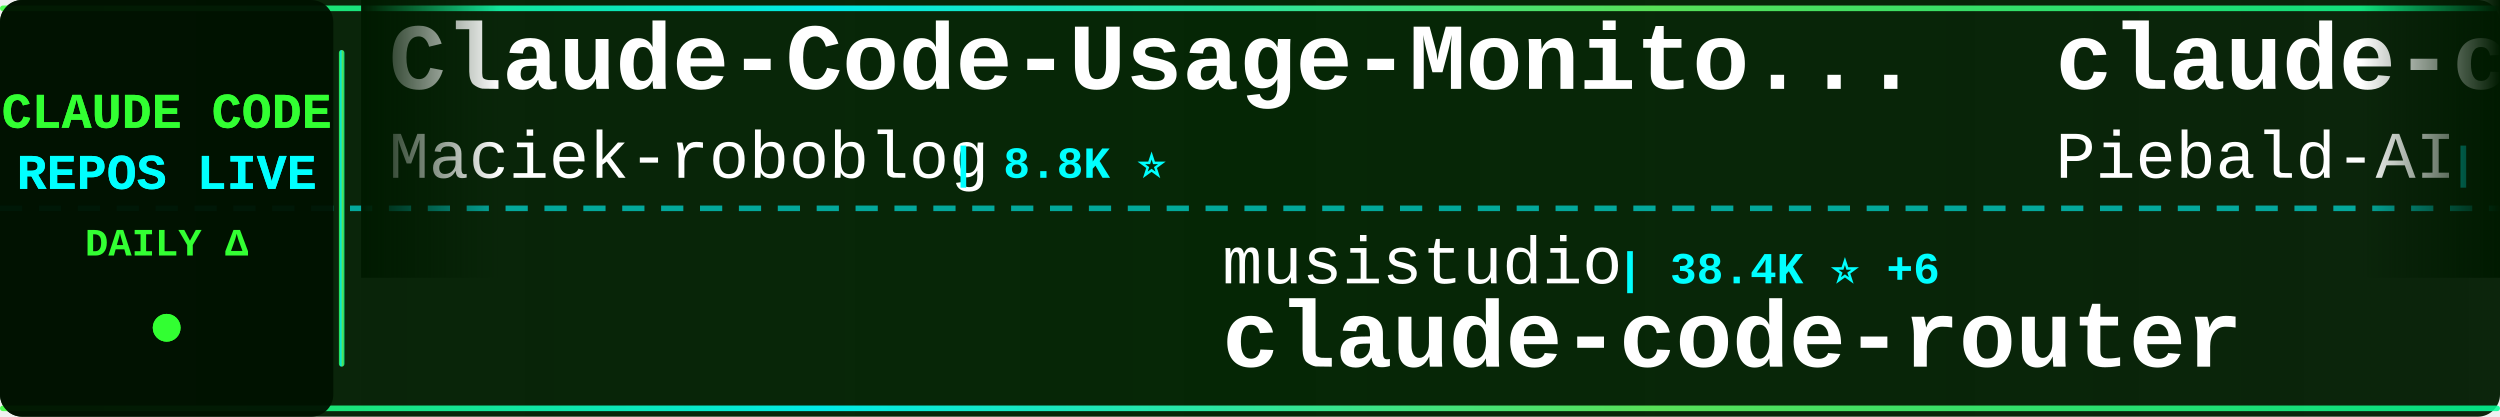
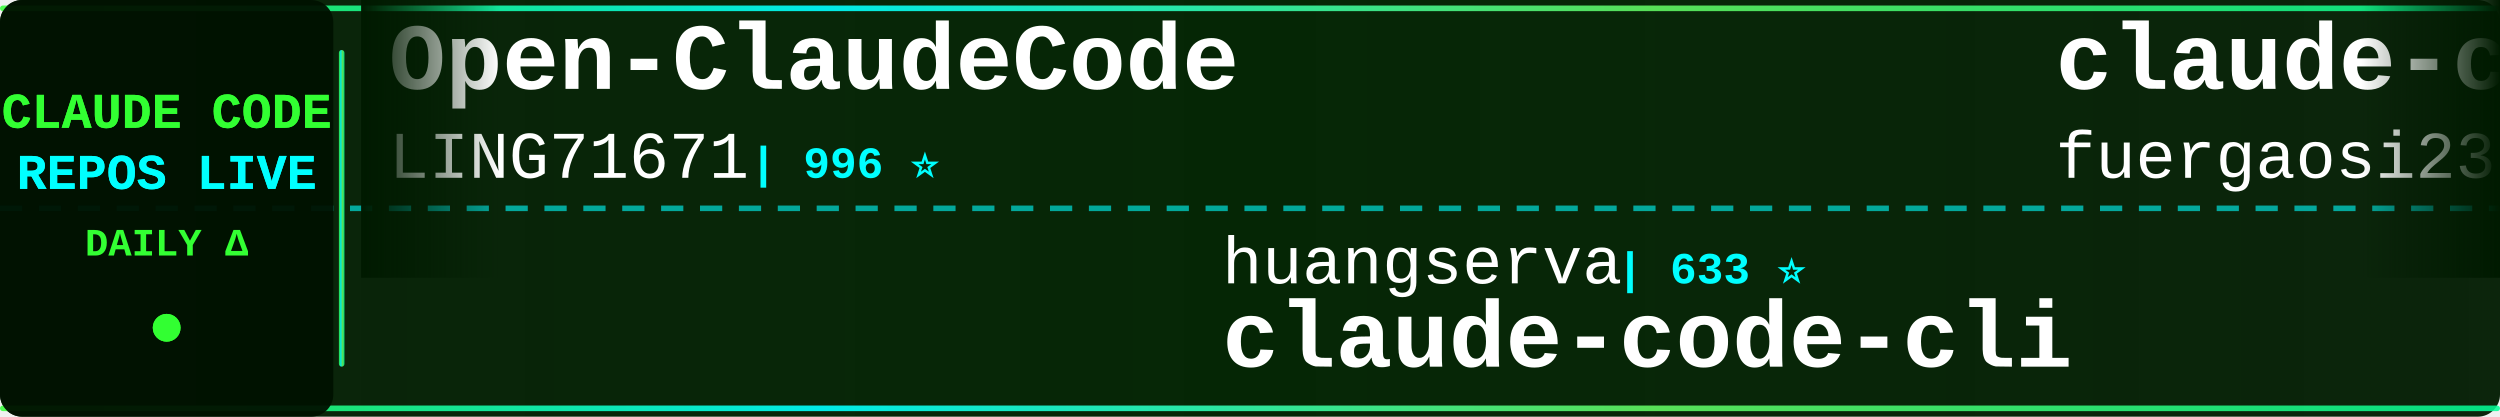
<svg xmlns="http://www.w3.org/2000/svg" width="900" height="150">
  <defs>
    <linearGradient id="tickerBg" x1="0%" y1="0%" x2="100%" y2="0%">
      <stop offset="0%" style="stop-color:#001a00;stop-opacity:0.95" />
      <stop offset="50%" style="stop-color:#002200;stop-opacity:0.98" />
      <stop offset="100%" style="stop-color:#001a00;stop-opacity:0.95" />
    </linearGradient>
    <linearGradient id="borderGrad" x1="0%" y1="0%" x2="100%" y2="0%">
      <stop offset="0%" style="stop-color:#33ff33;stop-opacity:0.85">
        <animate attributeName="stop-opacity" values="0.85;1;0.85" dur="2s" repeatCount="indefinite" />
      </stop>
      <stop offset="33%" style="stop-color:#00ffff;stop-opacity:0.9">
        <animate attributeName="stop-opacity" values="0.9;1;0.9" dur="2.2s" repeatCount="indefinite" />
      </stop>
      <stop offset="66%" style="stop-color:#66ff66;stop-opacity:0.85">
        <animate attributeName="stop-opacity" values="0.85;1;0.85" dur="1.8s" repeatCount="indefinite" />
      </stop>
      <stop offset="100%" style="stop-color:#00ff99;stop-opacity:0.85">
        <animate attributeName="stop-opacity" values="0.85;1;0.85" dur="2s" repeatCount="indefinite" />
      </stop>
    </linearGradient>
    <filter id="textGlow">
      <feGaussianBlur stdDeviation="0.1" result="coloredBlur" />
      <feMerge>
        <feMergeNode in="coloredBlur" />
        <feMergeNode in="SourceGraphic" />
      </feMerge>
    </filter>
    <filter id="metricGlow">
      <feGaussianBlur stdDeviation="0.2" result="coloredBlur" />
      <feMerge>
        <feMergeNode in="coloredBlur" />
        <feMergeNode in="SourceGraphic" />
      </feMerge>
    </filter>
    <linearGradient id="leftFade" x1="0%" y1="0%" x2="100%" y2="0%">
      <stop offset="0%" style="stop-color:#001a00;stop-opacity:1" />
      <stop offset="100%" style="stop-color:#001a00;stop-opacity:0" />
    </linearGradient>
    <linearGradient id="rightFade" x1="0%" y1="0%" x2="100%" y2="0%">
      <stop offset="0%" style="stop-color:#001a00;stop-opacity:0" />
      <stop offset="100%" style="stop-color:#001a00;stop-opacity:1" />
    </linearGradient>
  </defs>
  <rect width="900" height="150" fill="url(#tickerBg)" rx="8" />
  <rect x="0" y="2" width="900" height="2" fill="url(#borderGrad)" rx="1" />
  <rect x="0" y="146" width="900" height="2" fill="url(#borderGrad)" rx="1" />
  <line x1="0" y1="75" x2="900" y2="75" stroke="#00ffff" stroke-width="2" stroke-dasharray="8 6" opacity="0.6" />
  <rect x="0" y="0" width="120" height="150" fill="#001100" opacity="0.95" rx="8" />
  <text x="60" y="46" font-family="'Courier New', monospace" font-size="18" font-weight="bold" fill="#33ff33" text-anchor="middle" filter="url(#textGlow)">
    CLAUDE CODE
  </text>
  <text x="60" y="68" font-family="'Courier New', monospace" font-size="18" font-weight="bold" fill="#00ffff" text-anchor="middle" filter="url(#textGlow)">
    REPOS LIVE
  </text>
  <text x="60" y="92" font-family="'Courier New', monospace" font-size="14" font-weight="bold" fill="#33ff33" text-anchor="middle">
    DAILY Δ
  </text>
  <circle cx="60" cy="118" r="5" fill="#33ff33" filter="url(#metricGlow)">
    <animate attributeName="r" values="4;6;4" dur="1.5s" repeatCount="indefinite" />
    <animate attributeName="opacity" values="0.6;1;0.6" dur="1.5s" repeatCount="indefinite" />
  </circle>
  <rect x="122" y="18" width="2" height="114" fill="url(#borderGrad)" rx="1" />
  <clipPath id="tickerClip">
    <rect x="130" y="0" width="770" height="150" />
  </clipPath>
  <g clip-path="url(#tickerClip)">
    <g id="tickerItems">
      <animateTransform attributeName="transform" attributeType="XML" type="translate" from="0 0" to="-3000 0" dur="54s" repeatCount="indefinite" />
      <g transform="translate(0, 0)">
-         <text x="140" y="32" font-family="'Courier New', monospace" font-size="34" font-weight="bold" fill="#ffffff">Claude-Code-Usage-Monito...</text>
-         <text x="140" y="64" font-family="'Courier New', monospace" font-size="24" font-weight="normal" fill="#ffffff" opacity="1.0">Maciek-roboblog</text>
-         <text x="342" y="64" font-family="'Courier New', monospace" font-size="16" font-weight="bold" fill="#00ffff"> | 8.8K ⭐</text>
+         <text x="140" y="32" font-family="'Courier New', monospace" font-size="34" font-weight="bold" fill="#ffffff">Open-ClaudeCode</text>
+         <text x="140" y="64" font-family="'Courier New', monospace" font-size="24" font-weight="normal" fill="#ffffff" opacity="1.0">LING71671</text>
+         <text x="270" y="64" font-family="'Courier New', monospace" font-size="16" font-weight="bold" fill="#00ffff"> | 996 ⭐</text>
      </g>
      <g transform="translate(300, 0)">
-         <text x="140" y="102" font-family="'Courier New', monospace" font-size="24" font-weight="normal" fill="#ffffff" opacity="1.0">musistudio</text>
-         <text x="282" y="102" font-family="'Courier New', monospace" font-size="16" font-weight="bold" fill="#00ffff"> | 38.4K ⭐ +6</text>
-         <text x="140" y="132" font-family="'Courier New', monospace" font-size="34" font-weight="bold" fill="#ffffff">claude-code-router</text>
+         <text x="140" y="102" font-family="'Courier New', monospace" font-size="24" font-weight="normal" fill="#ffffff" opacity="1.0">huangserva</text>
+         <text x="282" y="102" font-family="'Courier New', monospace" font-size="16" font-weight="bold" fill="#00ffff"> | 633 ⭐</text>
+         <text x="140" y="132" font-family="'Courier New', monospace" font-size="34" font-weight="bold" fill="#ffffff">claude-code-cli</text>
      </g>
      <g transform="translate(600, 0)">
-         <text x="140" y="32" font-family="'Courier New', monospace" font-size="34" font-weight="bold" fill="#ffffff">claude-code-system-promp...</text>
-         <text x="140" y="64" font-family="'Courier New', monospace" font-size="24" font-weight="normal" fill="#ffffff" opacity="1.0">Piebald-AI</text>
-         <text x="282" y="64" font-family="'Courier New', monospace" font-size="16" font-weight="bold" fill="#00ffff"> | 13.2K ⭐ +2</text>
+         <text x="140" y="32" font-family="'Courier New', monospace" font-size="34" font-weight="bold" fill="#ffffff">claude-code-proxy</text>
+         <text x="140" y="64" font-family="'Courier New', monospace" font-size="24" font-weight="normal" fill="#ffffff" opacity="1.0">fuergaosi233</text>
+         <text x="306" y="64" font-family="'Courier New', monospace" font-size="16" font-weight="bold" fill="#00ffff"> | 2.8K ⭐</text>
      </g>
      <g transform="translate(900, 0)">
-         <text x="140" y="102" font-family="'Courier New', monospace" font-size="24" font-weight="normal" fill="#ffffff" opacity="1.0">WorldFlowAI</text>
-         <text x="294" y="102" font-family="'Courier New', monospace" font-size="16" font-weight="bold" fill="#00ffff"> | 6.9K ⭐ +6</text>
-         <text x="140" y="132" font-family="'Courier New', monospace" font-size="34" font-weight="bold" fill="#ffffff">everything-claude-code</text>
+         <text x="140" y="102" font-family="'Courier New', monospace" font-size="24" font-weight="normal" fill="#ffffff" opacity="1.0">VoltAgent</text>
+         <text x="270" y="102" font-family="'Courier New', monospace" font-size="16" font-weight="bold" fill="#00ffff"> | 26.8K ⭐ +2</text>
+         <text x="140" y="132" font-family="'Courier New', monospace" font-size="34" font-weight="bold" fill="#ffffff">awesome-claude-code-suba...</text>
      </g>
      <g transform="translate(1200, 0)">
-         <text x="140" y="32" font-family="'Courier New', monospace" font-size="34" font-weight="bold" fill="#ffffff">claude-code-ultimate-gui...</text>
-         <text x="140" y="64" font-family="'Courier New', monospace" font-size="24" font-weight="normal" fill="#ffffff" opacity="1.0">FlorianBruniaux</text>
-         <text x="342" y="64" font-family="'Courier New', monospace" font-size="16" font-weight="bold" fill="#00ffff"> | 7.4K ⭐ +5</text>
+         <text x="140" y="32" font-family="'Courier New', monospace" font-size="34" font-weight="bold" fill="#ffffff">Claude-Code-Quest</text>
+         <text x="140" y="64" font-family="'Courier New', monospace" font-size="24" font-weight="normal" fill="#ffffff" opacity="1.0">wesammustafa</text>
+         <text x="306" y="64" font-family="'Courier New', monospace" font-size="16" font-weight="bold" fill="#00ffff"> | 3.7K ⭐</text>
      </g>
      <g transform="translate(1500, 0)">
-         <text x="140" y="102" font-family="'Courier New', monospace" font-size="24" font-weight="normal" fill="#ffffff" opacity="1.0">wesammustafa</text>
-         <text x="306" y="102" font-family="'Courier New', monospace" font-size="16" font-weight="bold" fill="#00ffff"> | 3.7K ⭐</text>
-         <text x="140" y="132" font-family="'Courier New', monospace" font-size="34" font-weight="bold" fill="#ffffff">Claude-Code-Quest</text>
+         <text x="140" y="102" font-family="'Courier New', monospace" font-size="24" font-weight="normal" fill="#ffffff" opacity="1.0">disler</text>
+         <text x="234" y="102" font-family="'Courier New', monospace" font-size="16" font-weight="bold" fill="#00ffff"> | 1.7K ⭐</text>
+         <text x="140" y="132" font-family="'Courier New', monospace" font-size="34" font-weight="bold" fill="#ffffff">pi-vs-claude-code</text>
      </g>
      <g transform="translate(1800, 0)">
-         <text x="140" y="32" font-family="'Courier New', monospace" font-size="34" font-weight="bold" fill="#ffffff">awesome-claude-code-tool...</text>
-         <text x="140" y="64" font-family="'Courier New', monospace" font-size="24" font-weight="normal" fill="#ffffff" opacity="1.0">rohitg00</text>
-         <text x="258" y="64" font-family="'Courier New', monospace" font-size="16" font-weight="bold" fill="#00ffff"> | 2.9K ⭐</text>
+         <text x="140" y="32" font-family="'Courier New', monospace" font-size="34" font-weight="bold" fill="#ffffff">claude-coder</text>
+         <text x="140" y="64" font-family="'Courier New', monospace" font-size="24" font-weight="normal" fill="#ffffff" opacity="1.0">kodu-ai</text>
+         <text x="246" y="64" font-family="'Courier New', monospace" font-size="16" font-weight="bold" fill="#00ffff"> | 5.2K ⭐</text>
      </g>
      <g transform="translate(2100, 0)">
-         <text x="140" y="102" font-family="'Courier New', monospace" font-size="24" font-weight="normal" fill="#ffffff" opacity="1.0">zebbern</text>
-         <text x="246" y="102" font-family="'Courier New', monospace" font-size="16" font-weight="bold" fill="#00ffff"> | 4.7K ⭐</text>
-         <text x="140" y="132" font-family="'Courier New', monospace" font-size="34" font-weight="bold" fill="#ffffff">claude-code-guide</text>
+         <text x="140" y="102" font-family="'Courier New', monospace" font-size="24" font-weight="normal" fill="#ffffff" opacity="1.0">affaan-m</text>
+         <text x="258" y="102" font-family="'Courier New', monospace" font-size="16" font-weight="bold" fill="#00ffff"> | 310.8K ⭐ +48</text>
+         <text x="140" y="132" font-family="'Courier New', monospace" font-size="34" font-weight="bold" fill="#ffffff">ECC</text>
      </g>
      <g transform="translate(2400, 0)">
-         <text x="140" y="32" font-family="'Courier New', monospace" font-size="34" font-weight="bold" fill="#ffffff">claude-code-from-source</text>
-         <text x="140" y="64" font-family="'Courier New', monospace" font-size="24" font-weight="normal" fill="#ffffff" opacity="1.0">alejandrobalderas</text>
-         <text x="366" y="64" font-family="'Courier New', monospace" font-size="16" font-weight="bold" fill="#00ffff"> | 3.0K ⭐</text>
+         <text x="140" y="32" font-family="'Courier New', monospace" font-size="34" font-weight="bold" fill="#ffffff">claude-code-source</text>
+         <text x="140" y="64" font-family="'Courier New', monospace" font-size="24" font-weight="normal" fill="#ffffff" opacity="1.0">AprilNEA</text>
+         <text x="258" y="64" font-family="'Courier New', monospace" font-size="16" font-weight="bold" fill="#00ffff"> | 393 ⭐</text>
      </g>
      <g transform="translate(2700, 0)">
-         <text x="140" y="102" font-family="'Courier New', monospace" font-size="24" font-weight="normal" fill="#ffffff" opacity="1.0">feiskyer</text>
-         <text x="258" y="102" font-family="'Courier New', monospace" font-size="16" font-weight="bold" fill="#00ffff"> | 1.7K ⭐</text>
-         <text x="140" y="132" font-family="'Courier New', monospace" font-size="34" font-weight="bold" fill="#ffffff">claude-code-settings</text>
+         <text x="140" y="102" font-family="'Courier New', monospace" font-size="24" font-weight="normal" fill="#ffffff" opacity="1.0">zstmfhy</text>
+         <text x="246" y="102" font-family="'Courier New', monospace" font-size="16" font-weight="bold" fill="#00ffff"> | 188 ⭐</text>
+         <text x="140" y="132" font-family="'Courier New', monospace" font-size="34" font-weight="bold" fill="#ffffff">Claude-code</text>
      </g>
      <g transform="translate(3000, 0)">
-         <text x="140" y="32" font-family="'Courier New', monospace" font-size="34" font-weight="bold" fill="#ffffff">Claude-Code-Usage-Monito...</text>
-         <text x="140" y="64" font-family="'Courier New', monospace" font-size="24" font-weight="normal" fill="#ffffff" opacity="1.0">Maciek-roboblog</text>
-         <text x="342" y="64" font-family="'Courier New', monospace" font-size="16" font-weight="bold" fill="#00ffff"> | 8.8K ⭐</text>
+         <text x="140" y="32" font-family="'Courier New', monospace" font-size="34" font-weight="bold" fill="#ffffff">Open-ClaudeCode</text>
+         <text x="140" y="64" font-family="'Courier New', monospace" font-size="24" font-weight="normal" fill="#ffffff" opacity="1.0">LING71671</text>
+         <text x="270" y="64" font-family="'Courier New', monospace" font-size="16" font-weight="bold" fill="#00ffff"> | 996 ⭐</text>
      </g>
      <g transform="translate(3300, 0)">
-         <text x="140" y="102" font-family="'Courier New', monospace" font-size="24" font-weight="normal" fill="#ffffff" opacity="1.0">musistudio</text>
-         <text x="282" y="102" font-family="'Courier New', monospace" font-size="16" font-weight="bold" fill="#00ffff"> | 38.4K ⭐ +6</text>
-         <text x="140" y="132" font-family="'Courier New', monospace" font-size="34" font-weight="bold" fill="#ffffff">claude-code-router</text>
+         <text x="140" y="102" font-family="'Courier New', monospace" font-size="24" font-weight="normal" fill="#ffffff" opacity="1.0">huangserva</text>
+         <text x="282" y="102" font-family="'Courier New', monospace" font-size="16" font-weight="bold" fill="#00ffff"> | 633 ⭐</text>
+         <text x="140" y="132" font-family="'Courier New', monospace" font-size="34" font-weight="bold" fill="#ffffff">claude-code-cli</text>
      </g>
      <g transform="translate(3600, 0)">
-         <text x="140" y="32" font-family="'Courier New', monospace" font-size="34" font-weight="bold" fill="#ffffff">claude-code-system-promp...</text>
-         <text x="140" y="64" font-family="'Courier New', monospace" font-size="24" font-weight="normal" fill="#ffffff" opacity="1.0">Piebald-AI</text>
-         <text x="282" y="64" font-family="'Courier New', monospace" font-size="16" font-weight="bold" fill="#00ffff"> | 13.2K ⭐ +2</text>
+         <text x="140" y="32" font-family="'Courier New', monospace" font-size="34" font-weight="bold" fill="#ffffff">claude-code-proxy</text>
+         <text x="140" y="64" font-family="'Courier New', monospace" font-size="24" font-weight="normal" fill="#ffffff" opacity="1.0">fuergaosi233</text>
+         <text x="306" y="64" font-family="'Courier New', monospace" font-size="16" font-weight="bold" fill="#00ffff"> | 2.8K ⭐</text>
      </g>
      <g transform="translate(3900, 0)">
-         <text x="140" y="102" font-family="'Courier New', monospace" font-size="24" font-weight="normal" fill="#ffffff" opacity="1.0">WorldFlowAI</text>
-         <text x="294" y="102" font-family="'Courier New', monospace" font-size="16" font-weight="bold" fill="#00ffff"> | 6.9K ⭐ +6</text>
-         <text x="140" y="132" font-family="'Courier New', monospace" font-size="34" font-weight="bold" fill="#ffffff">everything-claude-code</text>
+         <text x="140" y="102" font-family="'Courier New', monospace" font-size="24" font-weight="normal" fill="#ffffff" opacity="1.0">VoltAgent</text>
+         <text x="270" y="102" font-family="'Courier New', monospace" font-size="16" font-weight="bold" fill="#00ffff"> | 26.8K ⭐ +2</text>
+         <text x="140" y="132" font-family="'Courier New', monospace" font-size="34" font-weight="bold" fill="#ffffff">awesome-claude-code-suba...</text>
      </g>
    </g>
  </g>
  <rect x="130" y="0" width="50" height="100" fill="url(#leftFade)" />
  <rect x="850" y="0" width="50" height="100" fill="url(#rightFade)" />
</svg>
